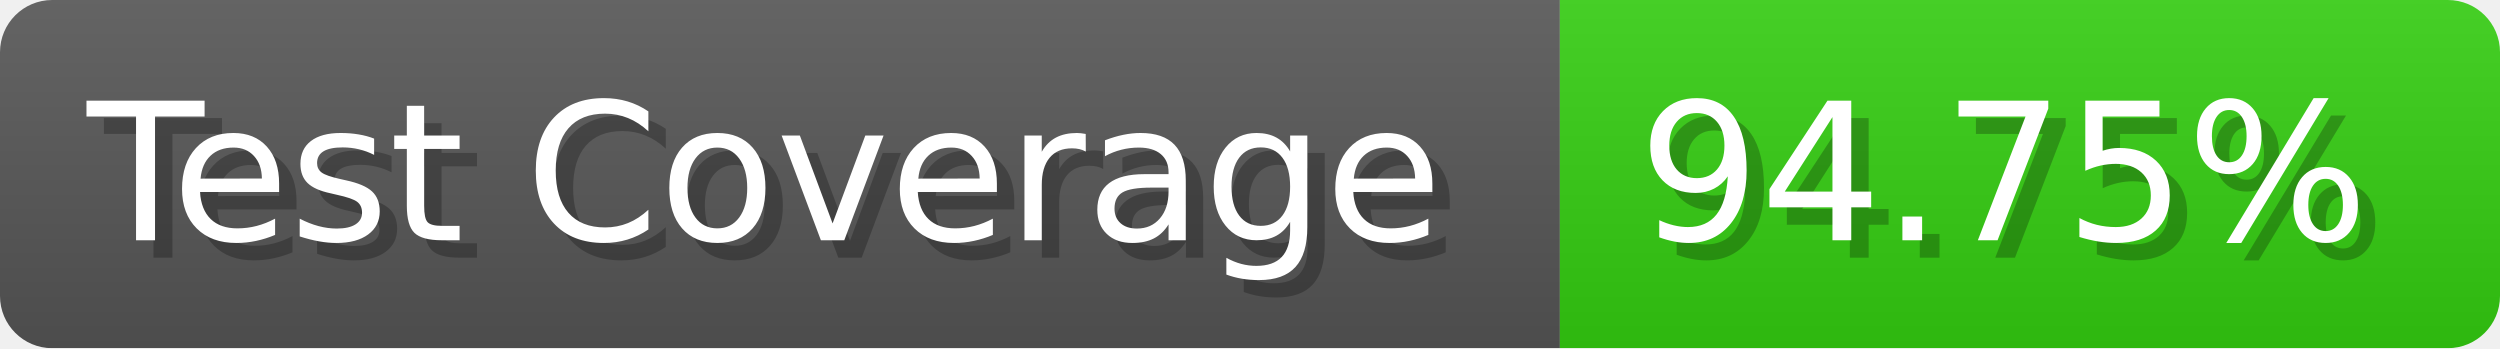
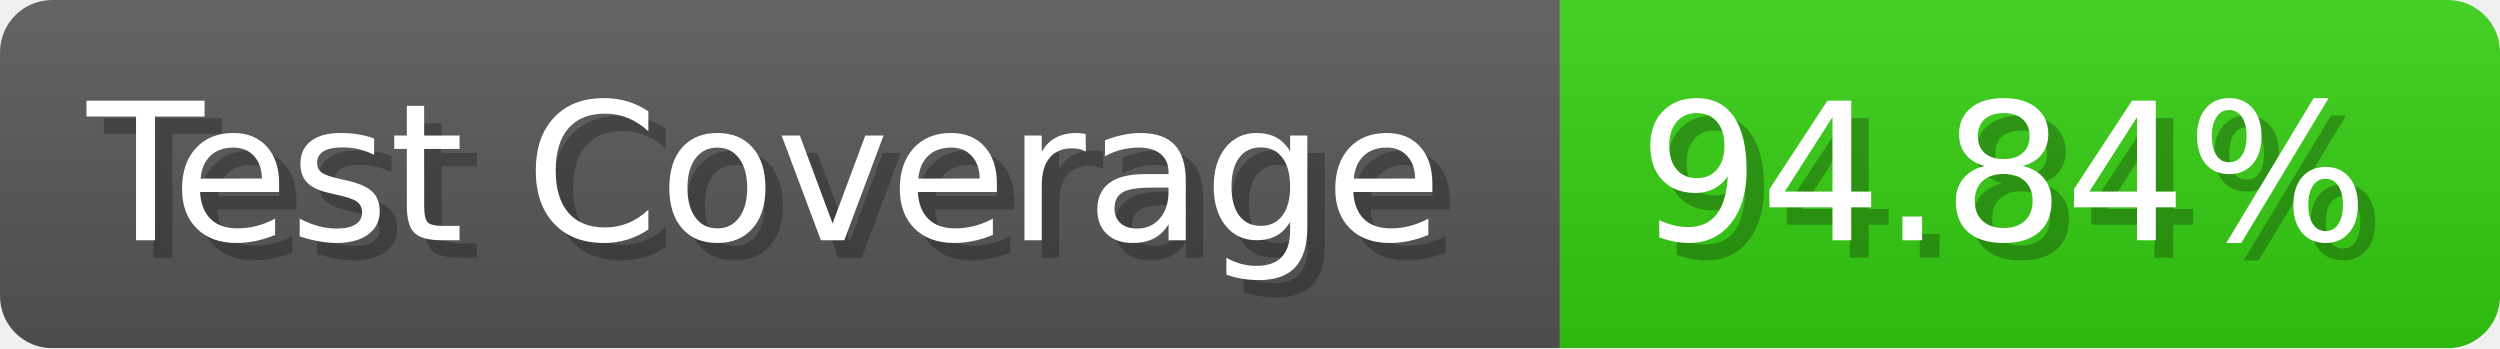
- <svg xmlns="http://www.w3.org/2000/svg" width="143.6" height="20" viewBox="0 0 1436 200" role="img" aria-label="Test Coverage: 94.75%">
+ <svg xmlns="http://www.w3.org/2000/svg" width="143.6" height="20" viewBox="0 0 1436 200" role="img" aria-label="Test Coverage: 94.84%">
  <linearGradient id="a" x2="0" y2="100%">
    <stop offset="0" stop-opacity=".1" stop-color="#EEE" />
    <stop offset="1" stop-opacity=".1" />
  </linearGradient>
  <mask id="m">
    <rect width="1436" height="200" rx="30" fill="#FFF" />
  </mask>
  <g mask="url(#m)">
    <rect width="896" height="200" fill="#555" />
    <rect width="540" height="200" fill="#3C1" x="896" />
    <rect width="1436" height="200" fill="url(#a)" />
  </g>
  <g aria-hidden="true" fill="#fff" text-anchor="start" font-family="Verdana,DejaVu Sans,sans-serif" font-size="110">
    <text x="60" y="148" textLength="796" fill="#000" opacity="0.25">Test Coverage</text>
    <text x="50" y="138" textLength="796">Test Coverage</text>
-     <text x="951" y="148" textLength="440" fill="#000" opacity="0.25">94.75%</text>
-     <text x="941" y="138" textLength="440">94.75%</text>
+     <text x="951" y="148" textLength="440" fill="#000" opacity="0.25">94.84%</text>
+     <text x="941" y="138" textLength="440">94.84%</text>
  </g>
</svg>
